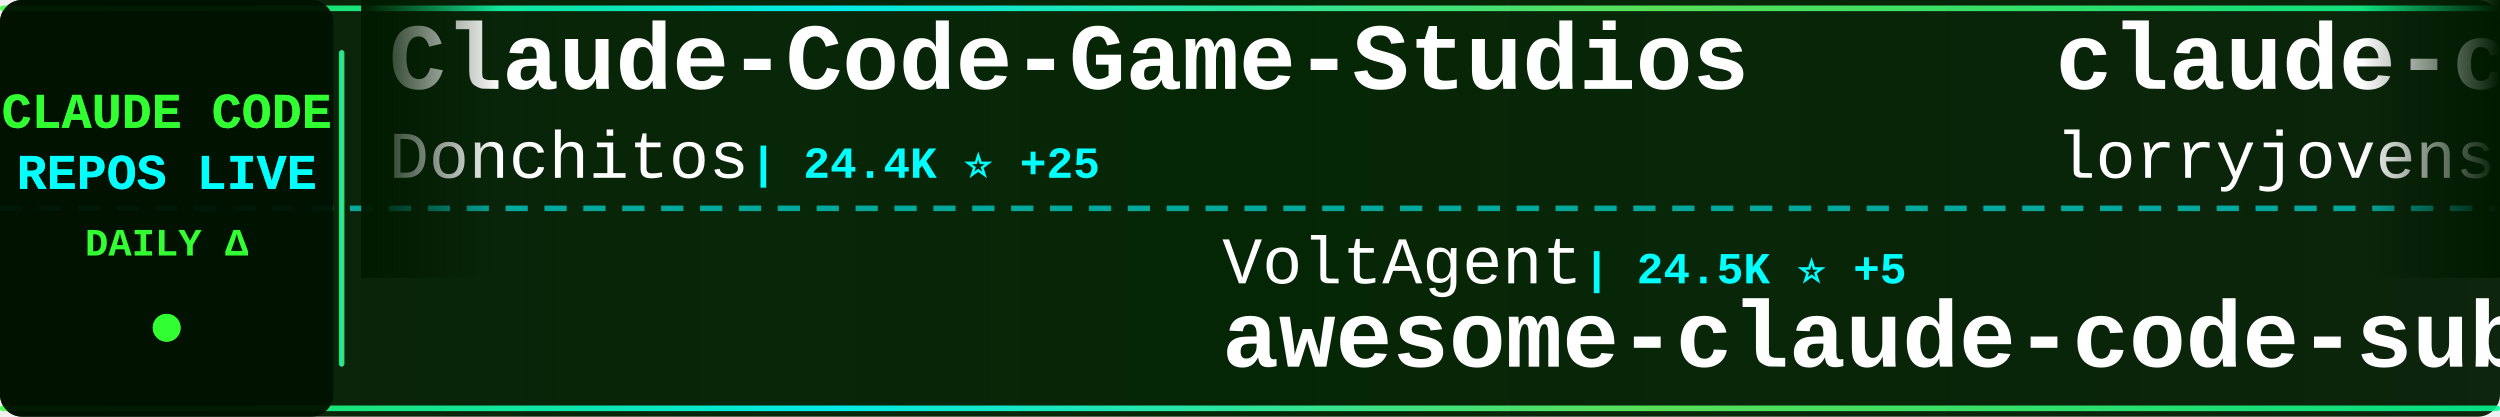
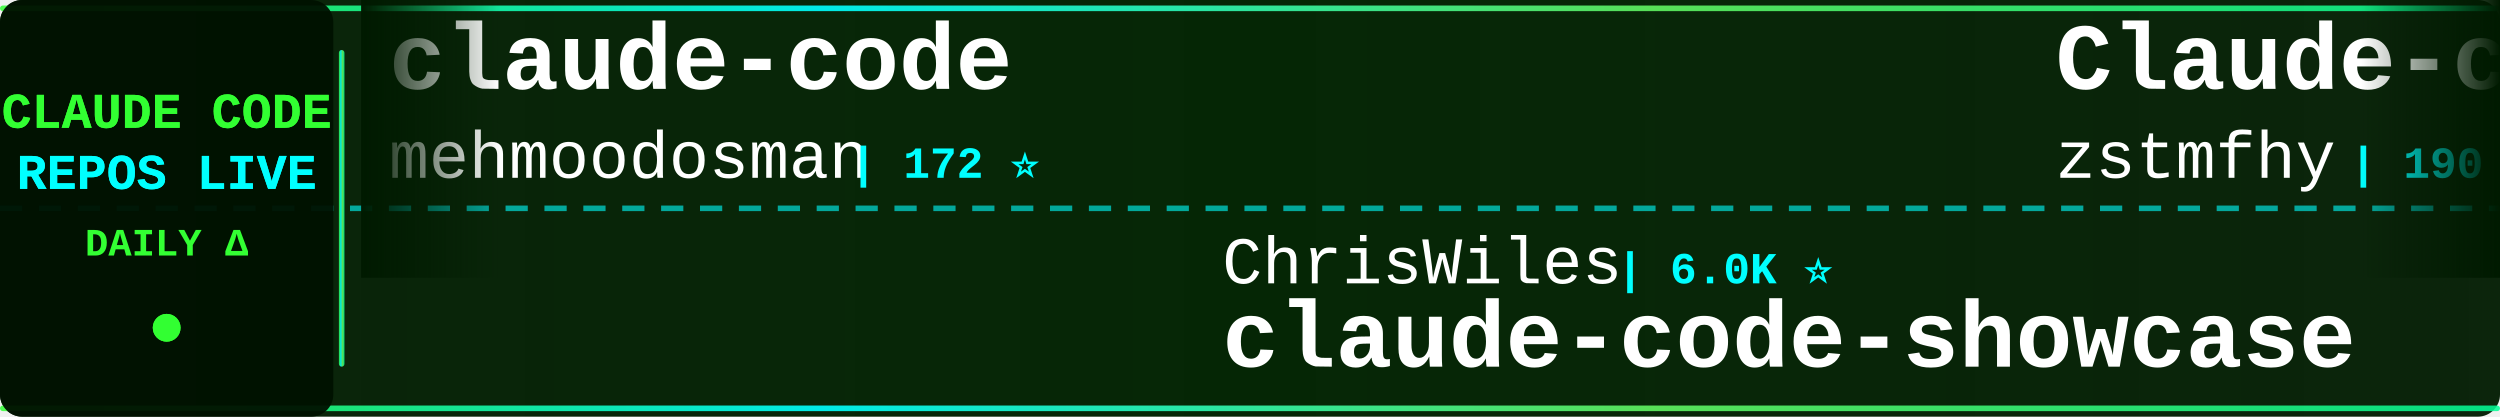
<svg xmlns="http://www.w3.org/2000/svg" width="900" height="150">
  <defs>
    <linearGradient id="tickerBg" x1="0%" y1="0%" x2="100%" y2="0%">
      <stop offset="0%" style="stop-color:#001a00;stop-opacity:0.95" />
      <stop offset="50%" style="stop-color:#002200;stop-opacity:0.98" />
      <stop offset="100%" style="stop-color:#001a00;stop-opacity:0.95" />
    </linearGradient>
    <linearGradient id="borderGrad" x1="0%" y1="0%" x2="100%" y2="0%">
      <stop offset="0%" style="stop-color:#33ff33;stop-opacity:0.85">
        <animate attributeName="stop-opacity" values="0.85;1;0.85" dur="2s" repeatCount="indefinite" />
      </stop>
      <stop offset="33%" style="stop-color:#00ffff;stop-opacity:0.9">
        <animate attributeName="stop-opacity" values="0.9;1;0.9" dur="2.2s" repeatCount="indefinite" />
      </stop>
      <stop offset="66%" style="stop-color:#66ff66;stop-opacity:0.85">
        <animate attributeName="stop-opacity" values="0.85;1;0.85" dur="1.8s" repeatCount="indefinite" />
      </stop>
      <stop offset="100%" style="stop-color:#00ff99;stop-opacity:0.85">
        <animate attributeName="stop-opacity" values="0.85;1;0.85" dur="2s" repeatCount="indefinite" />
      </stop>
    </linearGradient>
    <filter id="textGlow">
      <feGaussianBlur stdDeviation="0.1" result="coloredBlur" />
      <feMerge>
        <feMergeNode in="coloredBlur" />
        <feMergeNode in="SourceGraphic" />
      </feMerge>
    </filter>
    <filter id="metricGlow">
      <feGaussianBlur stdDeviation="0.2" result="coloredBlur" />
      <feMerge>
        <feMergeNode in="coloredBlur" />
        <feMergeNode in="SourceGraphic" />
      </feMerge>
    </filter>
    <linearGradient id="leftFade" x1="0%" y1="0%" x2="100%" y2="0%">
      <stop offset="0%" style="stop-color:#001a00;stop-opacity:1" />
      <stop offset="100%" style="stop-color:#001a00;stop-opacity:0" />
    </linearGradient>
    <linearGradient id="rightFade" x1="0%" y1="0%" x2="100%" y2="0%">
      <stop offset="0%" style="stop-color:#001a00;stop-opacity:0" />
      <stop offset="100%" style="stop-color:#001a00;stop-opacity:1" />
    </linearGradient>
  </defs>
  <rect width="900" height="150" fill="url(#tickerBg)" rx="8" />
  <rect x="0" y="2" width="900" height="2" fill="url(#borderGrad)" rx="1" />
  <rect x="0" y="146" width="900" height="2" fill="url(#borderGrad)" rx="1" />
  <line x1="0" y1="75" x2="900" y2="75" stroke="#00ffff" stroke-width="2" stroke-dasharray="8 6" opacity="0.6" />
  <rect x="0" y="0" width="120" height="150" fill="#001100" opacity="0.95" rx="8" />
  <text x="60" y="46" font-family="'Courier New', monospace" font-size="18" font-weight="bold" fill="#33ff33" text-anchor="middle" filter="url(#textGlow)">
    CLAUDE CODE
  </text>
  <text x="60" y="68" font-family="'Courier New', monospace" font-size="18" font-weight="bold" fill="#00ffff" text-anchor="middle" filter="url(#textGlow)">
    REPOS LIVE
  </text>
  <text x="60" y="92" font-family="'Courier New', monospace" font-size="14" font-weight="bold" fill="#33ff33" text-anchor="middle">
    DAILY Δ
  </text>
  <circle cx="60" cy="118" r="5" fill="#33ff33" filter="url(#metricGlow)">
    <animate attributeName="r" values="4;6;4" dur="1.5s" repeatCount="indefinite" />
    <animate attributeName="opacity" values="0.6;1;0.6" dur="1.5s" repeatCount="indefinite" />
  </circle>
  <rect x="122" y="18" width="2" height="114" fill="url(#borderGrad)" rx="1" />
  <clipPath id="tickerClip">
    <rect x="130" y="0" width="770" height="150" />
  </clipPath>
  <g clip-path="url(#tickerClip)">
    <g id="tickerItems">
      <animateTransform attributeName="transform" attributeType="XML" type="translate" from="0 0" to="-3000 0" dur="54s" repeatCount="indefinite" />
      <g transform="translate(0, 0)">
-         <text x="140" y="32" font-family="'Courier New', monospace" font-size="34" font-weight="bold" fill="#ffffff">Claude-Code-Game-Studios</text>
-         <text x="140" y="64" font-family="'Courier New', monospace" font-size="24" font-weight="normal" fill="#ffffff" opacity="1.0">Donchitos</text>
-         <text x="270" y="64" font-family="'Courier New', monospace" font-size="16" font-weight="bold" fill="#00ffff"> | 24.4K ⭐ +25</text>
+         <text x="140" y="32" font-family="'Courier New', monospace" font-size="34" font-weight="bold" fill="#ffffff">claude-code</text>
+         <text x="140" y="64" font-family="'Courier New', monospace" font-size="24" font-weight="normal" fill="#ffffff" opacity="1.0">mehmoodosman</text>
+         <text x="306" y="64" font-family="'Courier New', monospace" font-size="16" font-weight="bold" fill="#00ffff"> | 172 ⭐</text>
      </g>
      <g transform="translate(300, 0)">
-         <text x="140" y="102" font-family="'Courier New', monospace" font-size="24" font-weight="normal" fill="#ffffff" opacity="1.0">VoltAgent</text>
-         <text x="270" y="102" font-family="'Courier New', monospace" font-size="16" font-weight="bold" fill="#00ffff"> | 24.5K ⭐ +5</text>
-         <text x="140" y="132" font-family="'Courier New', monospace" font-size="34" font-weight="bold" fill="#ffffff">awesome-claude-code-suba...</text>
+         <text x="140" y="102" font-family="'Courier New', monospace" font-size="24" font-weight="normal" fill="#ffffff" opacity="1.0">ChrisWiles</text>
+         <text x="282" y="102" font-family="'Courier New', monospace" font-size="16" font-weight="bold" fill="#00ffff"> | 6.0K ⭐</text>
+         <text x="140" y="132" font-family="'Courier New', monospace" font-size="34" font-weight="bold" fill="#ffffff">claude-code-showcase</text>
      </g>
      <g transform="translate(600, 0)">
-         <text x="140" y="32" font-family="'Courier New', monospace" font-size="34" font-weight="bold" fill="#ffffff">claude-code-rust</text>
-         <text x="140" y="64" font-family="'Courier New', monospace" font-size="24" font-weight="normal" fill="#ffffff" opacity="1.0">lorryjovens-hub</text>
-         <text x="342" y="64" font-family="'Courier New', monospace" font-size="16" font-weight="bold" fill="#00ffff"> | 1.7K ⭐ -2</text>
+         <text x="140" y="32" font-family="'Courier New', monospace" font-size="34" font-weight="bold" fill="#ffffff">Claude-code</text>
+         <text x="140" y="64" font-family="'Courier New', monospace" font-size="24" font-weight="normal" fill="#ffffff" opacity="1.0">zstmfhy</text>
+         <text x="246" y="64" font-family="'Courier New', monospace" font-size="16" font-weight="bold" fill="#00ffff"> | 190 ⭐</text>
      </g>
      <g transform="translate(900, 0)">
-         <text x="140" y="102" font-family="'Courier New', monospace" font-size="24" font-weight="normal" fill="#ffffff" opacity="1.0">alejandrobalderas</text>
-         <text x="366" y="102" font-family="'Courier New', monospace" font-size="16" font-weight="bold" fill="#00ffff"> | 2.8K ⭐ -1</text>
-         <text x="140" y="132" font-family="'Courier New', monospace" font-size="34" font-weight="bold" fill="#ffffff">claude-code-from-source</text>
+         <text x="140" y="102" font-family="'Courier New', monospace" font-size="24" font-weight="normal" fill="#ffffff" opacity="1.0">rohitg00</text>
+         <text x="258" y="102" font-family="'Courier New', monospace" font-size="16" font-weight="bold" fill="#00ffff"> | 2.5K ⭐ +2</text>
+         <text x="140" y="132" font-family="'Courier New', monospace" font-size="34" font-weight="bold" fill="#ffffff">awesome-claude-code-tool...</text>
      </g>
      <g transform="translate(1200, 0)">
-         <text x="140" y="32" font-family="'Courier New', monospace" font-size="34" font-weight="bold" fill="#ffffff">Claude-code</text>
-         <text x="140" y="64" font-family="'Courier New', monospace" font-size="24" font-weight="normal" fill="#ffffff" opacity="1.0">fazxes</text>
-         <text x="234" y="64" font-family="'Courier New', monospace" font-size="16" font-weight="bold" fill="#00ffff"> | 231 ⭐</text>
+         <text x="140" y="32" font-family="'Courier New', monospace" font-size="34" font-weight="bold" fill="#ffffff">claude-code-rev</text>
+         <text x="140" y="64" font-family="'Courier New', monospace" font-size="24" font-weight="normal" fill="#ffffff" opacity="1.0">oboard</text>
+         <text x="234" y="64" font-family="'Courier New', monospace" font-size="16" font-weight="bold" fill="#00ffff"> | 3.3K ⭐</text>
      </g>
      <g transform="translate(1500, 0)">
-         <text x="140" y="102" font-family="'Courier New', monospace" font-size="24" font-weight="normal" fill="#ffffff" opacity="1.0">Windy3f3f3f3f</text>
-         <text x="318" y="102" font-family="'Courier New', monospace" font-size="16" font-weight="bold" fill="#00ffff"> | 3.5K ⭐ +4</text>
-         <text x="140" y="132" font-family="'Courier New', monospace" font-size="34" font-weight="bold" fill="#ffffff">how-claude-code-works</text>
+         <text x="140" y="102" font-family="'Courier New', monospace" font-size="24" font-weight="normal" fill="#ffffff" opacity="1.0">lintsinghua</text>
+         <text x="294" y="102" font-family="'Courier New', monospace" font-size="16" font-weight="bold" fill="#00ffff"> | 4.1K ⭐</text>
+         <text x="140" y="132" font-family="'Courier New', monospace" font-size="34" font-weight="bold" fill="#ffffff">claude-code-book</text>
      </g>
      <g transform="translate(1800, 0)">
-         <text x="140" y="32" font-family="'Courier New', monospace" font-size="34" font-weight="bold" fill="#ffffff">claude-code-best-practic...</text>
-         <text x="140" y="64" font-family="'Courier New', monospace" font-size="24" font-weight="normal" fill="#ffffff" opacity="1.0">shanraisshan</text>
-         <text x="306" y="64" font-family="'Courier New', monospace" font-size="16" font-weight="bold" fill="#00ffff"> | 64.8K ⭐ +23</text>
+         <text x="140" y="32" font-family="'Courier New', monospace" font-size="34" font-weight="bold" fill="#ffffff">claude-code-harness</text>
+         <text x="140" y="64" font-family="'Courier New', monospace" font-size="24" font-weight="normal" fill="#ffffff" opacity="1.0">Chachamaru127</text>
+         <text x="318" y="64" font-family="'Courier New', monospace" font-size="16" font-weight="bold" fill="#00ffff"> | 3.1K ⭐</text>
      </g>
      <g transform="translate(2100, 0)">
-         <text x="140" y="102" font-family="'Courier New', monospace" font-size="24" font-weight="normal" fill="#ffffff" opacity="1.0">musistudio</text>
-         <text x="282" y="102" font-family="'Courier New', monospace" font-size="16" font-weight="bold" fill="#00ffff"> | 36.8K ⭐ +8</text>
-         <text x="140" y="132" font-family="'Courier New', monospace" font-size="34" font-weight="bold" fill="#ffffff">claude-code-router</text>
+         <text x="140" y="102" font-family="'Courier New', monospace" font-size="24" font-weight="normal" fill="#ffffff" opacity="1.0">multica-ai</text>
+         <text x="282" y="102" font-family="'Courier New', monospace" font-size="16" font-weight="bold" fill="#00ffff"> | 204.8K ⭐ +104</text>
+         <text x="140" y="132" font-family="'Courier New', monospace" font-size="34" font-weight="bold" fill="#ffffff">andrej-karpathy-skills</text>
      </g>
      <g transform="translate(2400, 0)">
-         <text x="140" y="32" font-family="'Courier New', monospace" font-size="34" font-weight="bold" fill="#ffffff">claude-code</text>
-         <text x="140" y="64" font-family="'Courier New', monospace" font-size="24" font-weight="normal" fill="#ffffff" opacity="1.0">Tinkeringg-Lab</text>
-         <text x="330" y="64" font-family="'Courier New', monospace" font-size="16" font-weight="bold" fill="#00ffff"> | 212 ⭐</text>
+         <text x="140" y="32" font-family="'Courier New', monospace" font-size="34" font-weight="bold" fill="#ffffff">claude-code-proxy</text>
+         <text x="140" y="64" font-family="'Courier New', monospace" font-size="24" font-weight="normal" fill="#ffffff" opacity="1.0">fuergaosi233</text>
+         <text x="306" y="64" font-family="'Courier New', monospace" font-size="16" font-weight="bold" fill="#00ffff"> | 2.8K ⭐ +1</text>
      </g>
      <g transform="translate(2700, 0)">
-         <text x="140" y="102" font-family="'Courier New', monospace" font-size="24" font-weight="normal" fill="#ffffff" opacity="1.0">lintsinghua</text>
-         <text x="294" y="102" font-family="'Courier New', monospace" font-size="16" font-weight="bold" fill="#00ffff"> | 4.1K ⭐ -2</text>
-         <text x="140" y="132" font-family="'Courier New', monospace" font-size="34" font-weight="bold" fill="#ffffff">claude-code-book</text>
+         <text x="140" y="102" font-family="'Courier New', monospace" font-size="24" font-weight="normal" fill="#ffffff" opacity="1.0">AICoderTudou</text>
+         <text x="306" y="102" font-family="'Courier New', monospace" font-size="16" font-weight="bold" fill="#00ffff"> | 496 ⭐</text>
+         <text x="140" y="132" font-family="'Courier New', monospace" font-size="34" font-weight="bold" fill="#ffffff">claude-code-tudou</text>
      </g>
      <g transform="translate(3000, 0)">
-         <text x="140" y="32" font-family="'Courier New', monospace" font-size="34" font-weight="bold" fill="#ffffff">Claude-Code-Game-Studios</text>
-         <text x="140" y="64" font-family="'Courier New', monospace" font-size="24" font-weight="normal" fill="#ffffff" opacity="1.0">Donchitos</text>
-         <text x="270" y="64" font-family="'Courier New', monospace" font-size="16" font-weight="bold" fill="#00ffff"> | 24.4K ⭐ +25</text>
+         <text x="140" y="32" font-family="'Courier New', monospace" font-size="34" font-weight="bold" fill="#ffffff">claude-code</text>
+         <text x="140" y="64" font-family="'Courier New', monospace" font-size="24" font-weight="normal" fill="#ffffff" opacity="1.0">mehmoodosman</text>
+         <text x="306" y="64" font-family="'Courier New', monospace" font-size="16" font-weight="bold" fill="#00ffff"> | 172 ⭐</text>
      </g>
      <g transform="translate(3300, 0)">
-         <text x="140" y="102" font-family="'Courier New', monospace" font-size="24" font-weight="normal" fill="#ffffff" opacity="1.0">VoltAgent</text>
-         <text x="270" y="102" font-family="'Courier New', monospace" font-size="16" font-weight="bold" fill="#00ffff"> | 24.5K ⭐ +5</text>
-         <text x="140" y="132" font-family="'Courier New', monospace" font-size="34" font-weight="bold" fill="#ffffff">awesome-claude-code-suba...</text>
+         <text x="140" y="102" font-family="'Courier New', monospace" font-size="24" font-weight="normal" fill="#ffffff" opacity="1.0">ChrisWiles</text>
+         <text x="282" y="102" font-family="'Courier New', monospace" font-size="16" font-weight="bold" fill="#00ffff"> | 6.0K ⭐</text>
+         <text x="140" y="132" font-family="'Courier New', monospace" font-size="34" font-weight="bold" fill="#ffffff">claude-code-showcase</text>
      </g>
      <g transform="translate(3600, 0)">
-         <text x="140" y="32" font-family="'Courier New', monospace" font-size="34" font-weight="bold" fill="#ffffff">claude-code-rust</text>
-         <text x="140" y="64" font-family="'Courier New', monospace" font-size="24" font-weight="normal" fill="#ffffff" opacity="1.0">lorryjovens-hub</text>
-         <text x="342" y="64" font-family="'Courier New', monospace" font-size="16" font-weight="bold" fill="#00ffff"> | 1.7K ⭐ -2</text>
+         <text x="140" y="32" font-family="'Courier New', monospace" font-size="34" font-weight="bold" fill="#ffffff">Claude-code</text>
+         <text x="140" y="64" font-family="'Courier New', monospace" font-size="24" font-weight="normal" fill="#ffffff" opacity="1.0">zstmfhy</text>
+         <text x="246" y="64" font-family="'Courier New', monospace" font-size="16" font-weight="bold" fill="#00ffff"> | 190 ⭐</text>
      </g>
      <g transform="translate(3900, 0)">
-         <text x="140" y="102" font-family="'Courier New', monospace" font-size="24" font-weight="normal" fill="#ffffff" opacity="1.0">alejandrobalderas</text>
-         <text x="366" y="102" font-family="'Courier New', monospace" font-size="16" font-weight="bold" fill="#00ffff"> | 2.8K ⭐ -1</text>
-         <text x="140" y="132" font-family="'Courier New', monospace" font-size="34" font-weight="bold" fill="#ffffff">claude-code-from-source</text>
+         <text x="140" y="102" font-family="'Courier New', monospace" font-size="24" font-weight="normal" fill="#ffffff" opacity="1.0">rohitg00</text>
+         <text x="258" y="102" font-family="'Courier New', monospace" font-size="16" font-weight="bold" fill="#00ffff"> | 2.5K ⭐ +2</text>
+         <text x="140" y="132" font-family="'Courier New', monospace" font-size="34" font-weight="bold" fill="#ffffff">awesome-claude-code-tool...</text>
      </g>
    </g>
  </g>
  <rect x="130" y="0" width="50" height="100" fill="url(#leftFade)" />
  <rect x="850" y="0" width="50" height="100" fill="url(#rightFade)" />
</svg>
